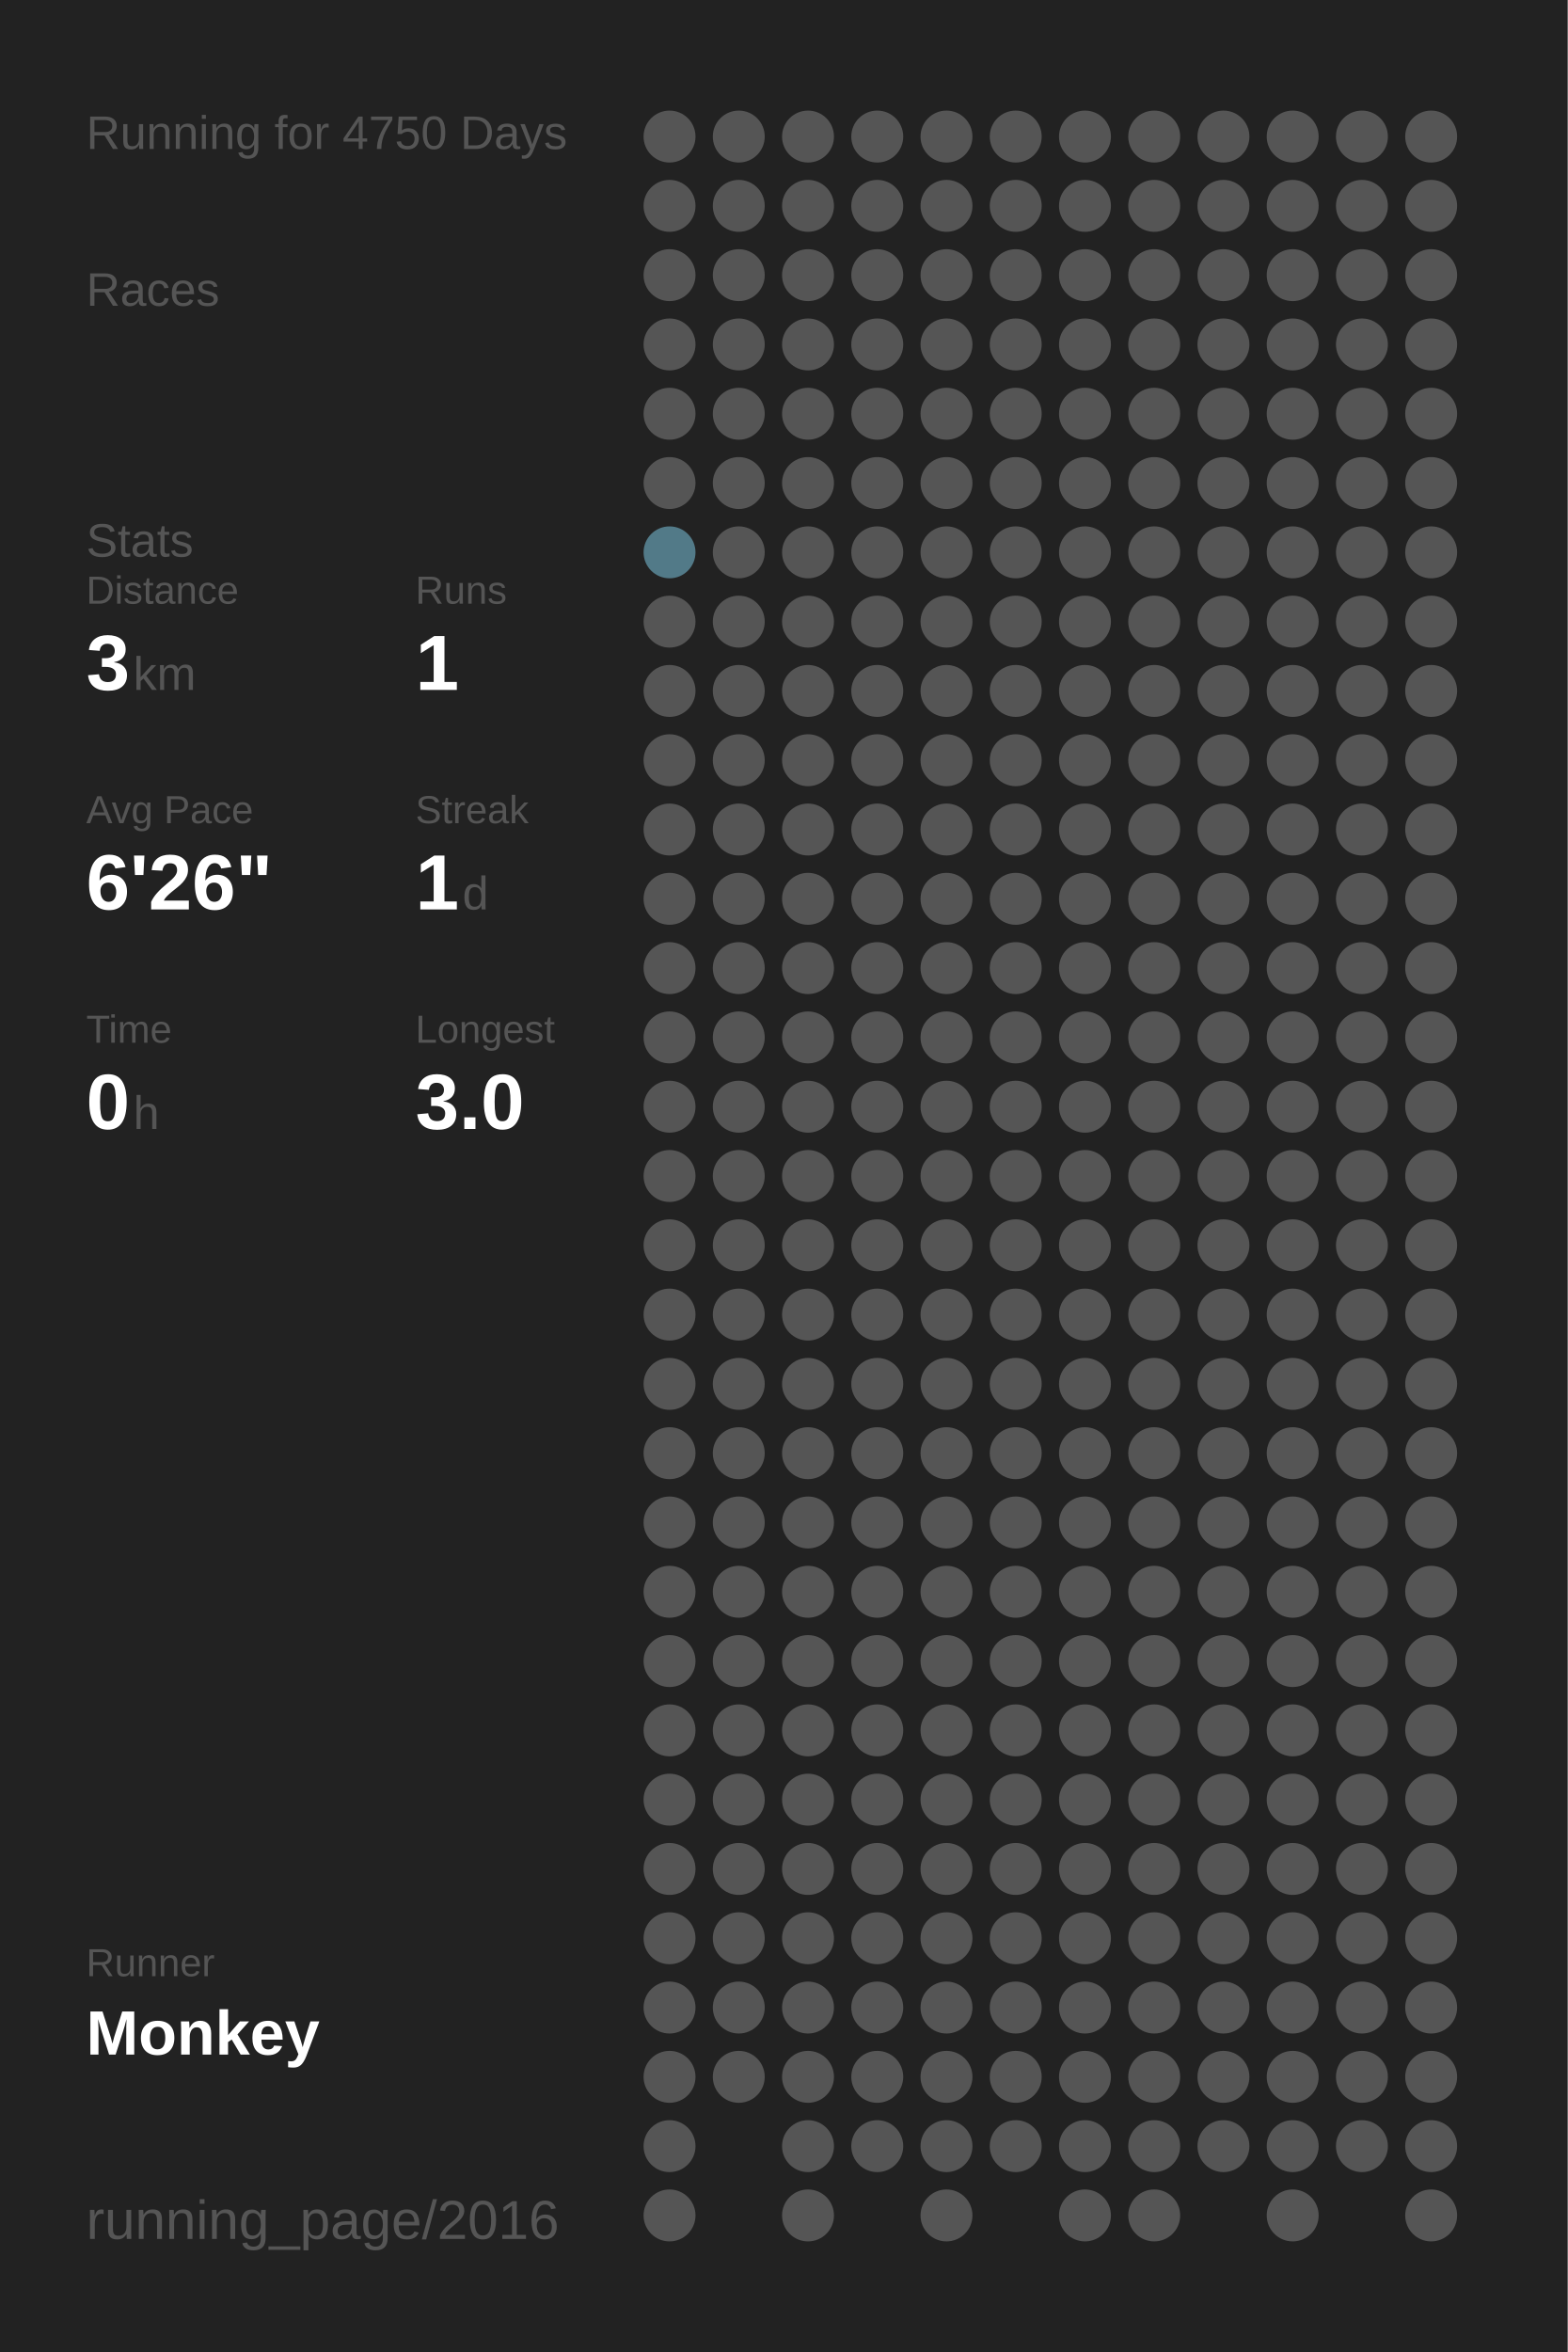
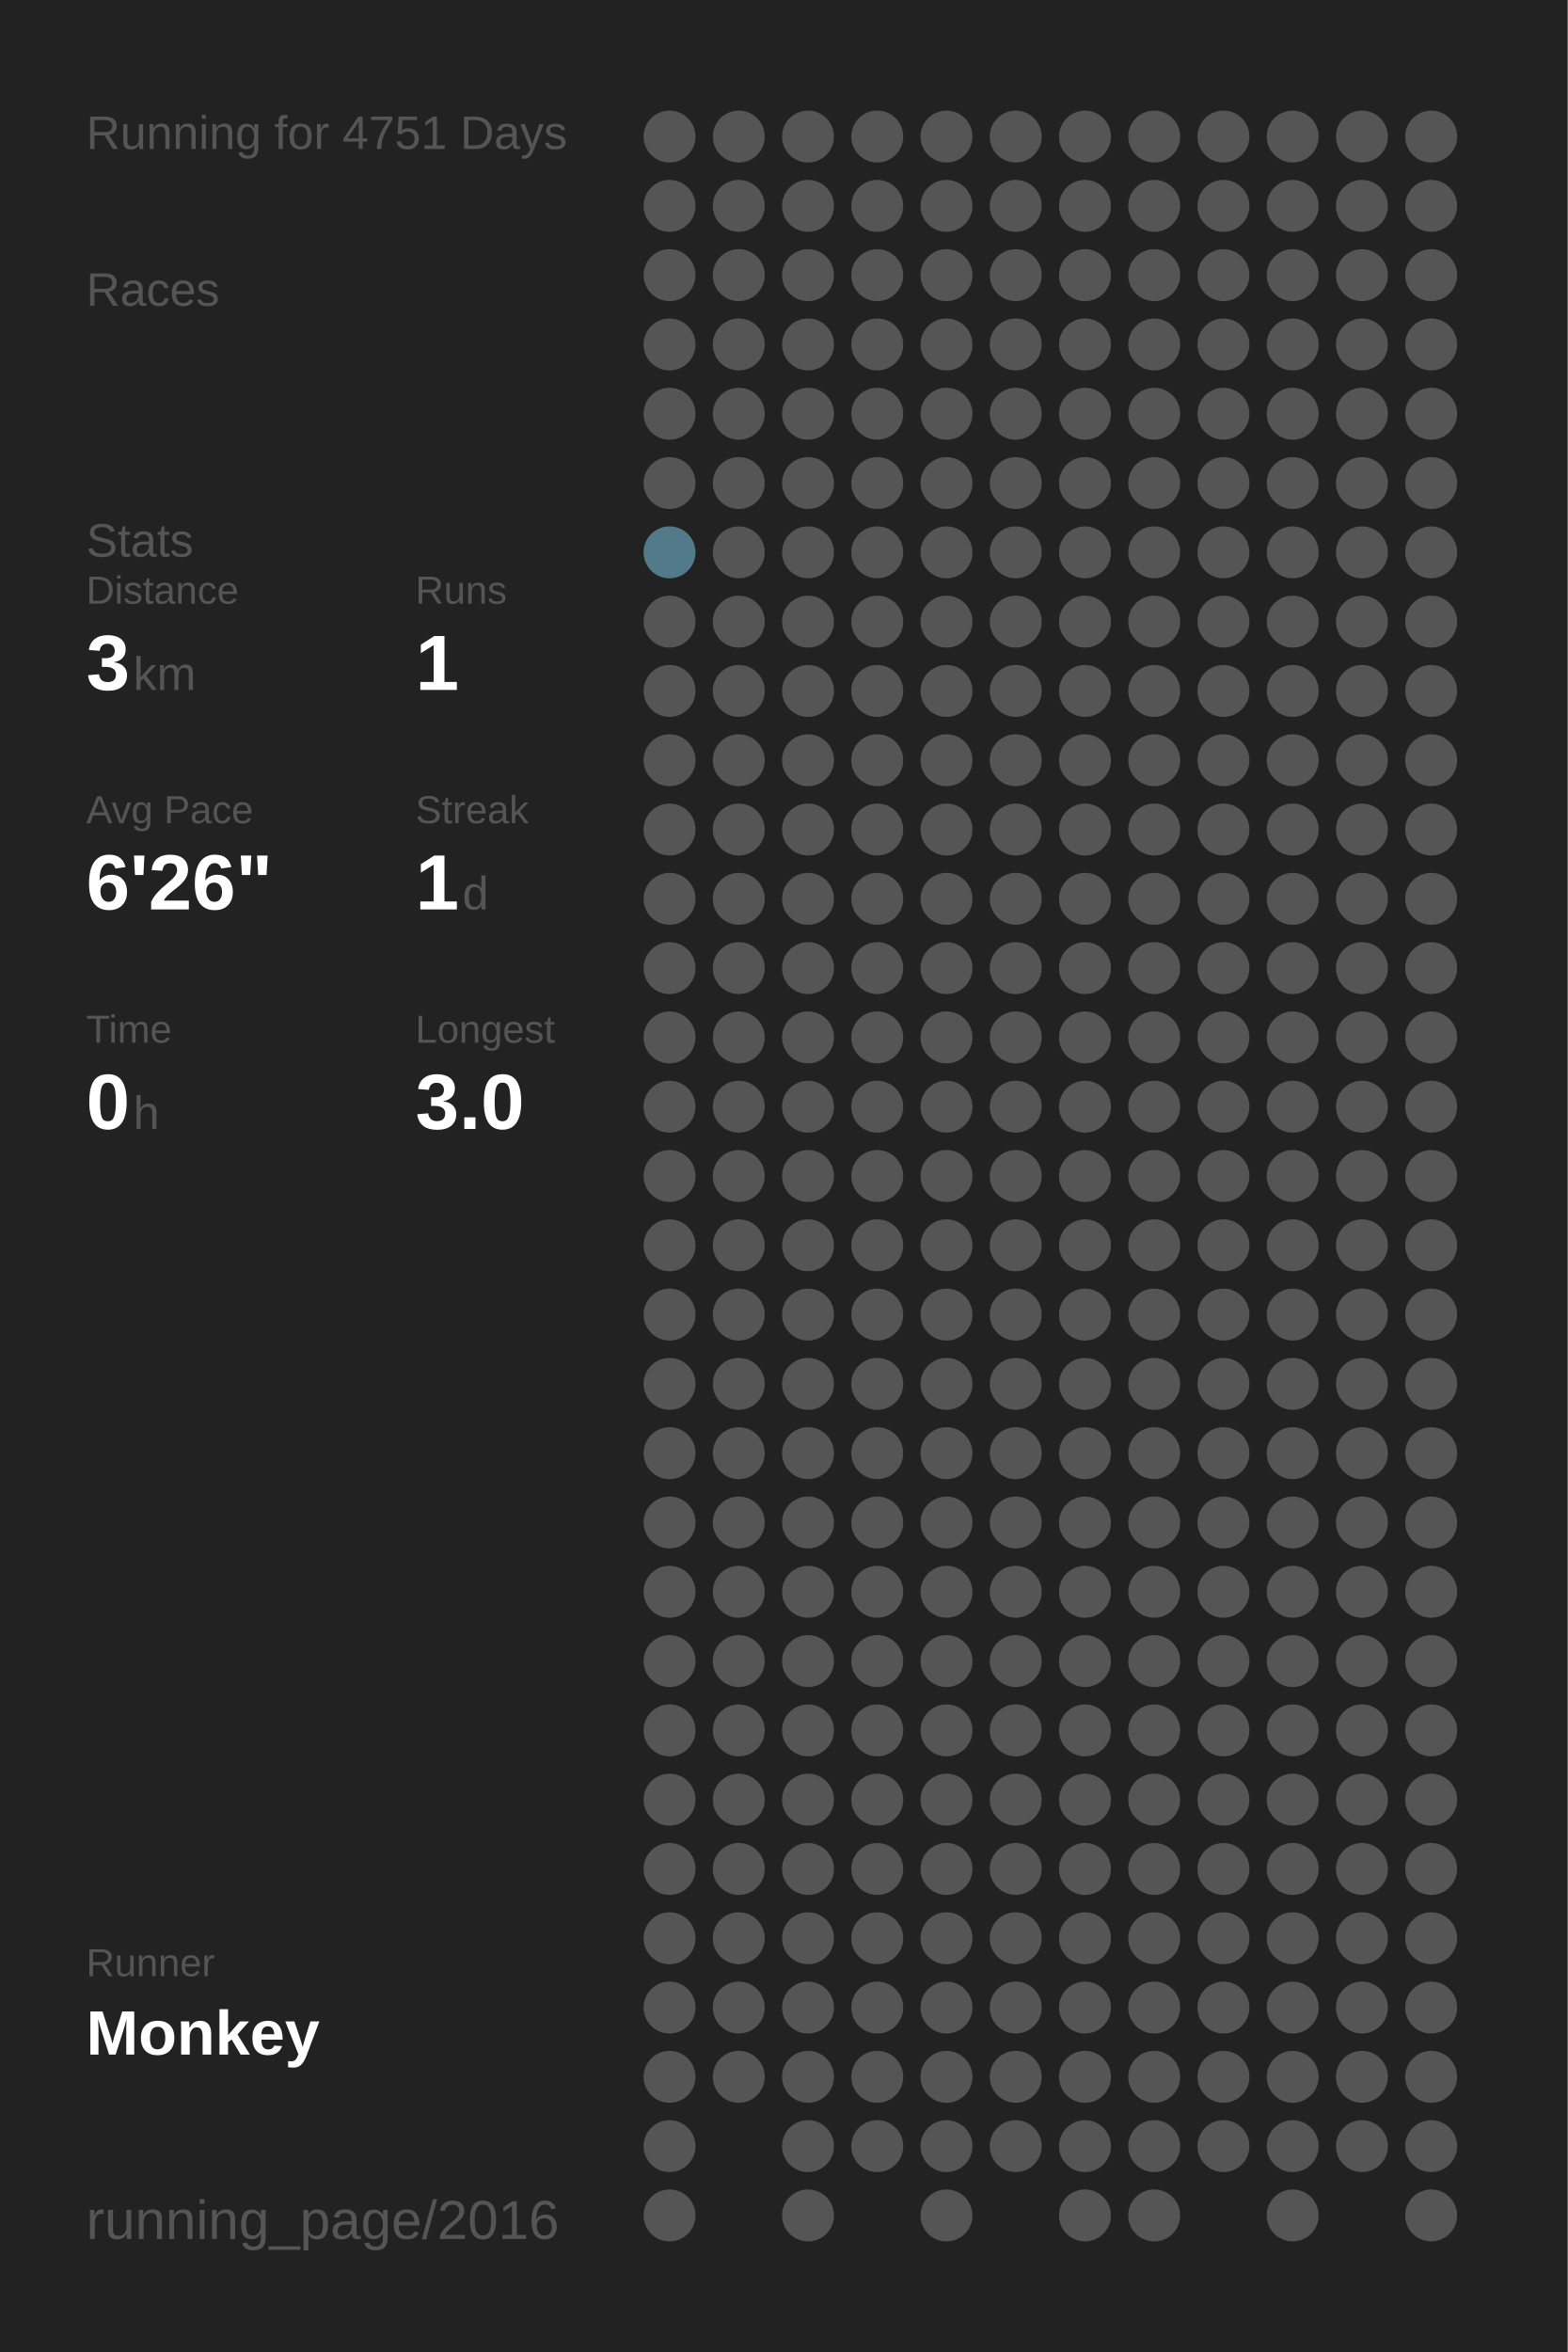
<svg xmlns="http://www.w3.org/2000/svg" baseProfile="full" height="300mm" version="1.1" viewBox="0,0,200,300" width="200mm">
  <defs />
  <rect fill="#222222" height="300" width="200" x="0" y="0" />
-   <text fill="#555555" style="font-size:6px; font-family:Arial;" x="11" y="19">Running for 4750 Days</text>
+   <text fill="#555555" style="font-size:6px; font-family:Arial;" x="11" y="19">Running for 4751 Days</text>
  <text fill="#555555" style="font-size:6px; font-family:Arial;" x="11" y="39">Races</text>
  <text fill="#555555" style="font-size:6px; font-family:Arial;" x="11" y="71">Stats</text>
  <text fill="#555555" style="font-size:5px; font-family:Arial;" x="11" y="77">Distance</text>
  <text fill="#FFFFFF" style="font-size:10px; font-family:Arial; font-weight:bold;" x="11" y="88">3</text>
  <text fill="#555555" style="font-size:6px; font-family:Arial;" x="17" y="88">km</text>
  <text fill="#555555" style="font-size:5px; font-family:Arial;" x="53" y="77">Runs</text>
  <text fill="#FFFFFF" style="font-size:10px; font-family:Arial; font-weight:bold;" x="53" y="88">1</text>
  <text fill="#555555" style="font-size:5px; font-family:Arial;" x="11" y="105">Avg Pace</text>
  <text fill="#FFFFFF" style="font-size:10px; font-family:Arial; font-weight:bold;" x="11" y="116">6'26"</text>
  <text fill="#555555" style="font-size:5px; font-family:Arial;" x="53" y="105">Streak</text>
  <text fill="#FFFFFF" style="font-size:10px; font-family:Arial; font-weight:bold;" x="53" y="116">1</text>
  <text fill="#555555" style="font-size:6px; font-family:Arial;" x="59" y="116">d</text>
  <text fill="#555555" style="font-size:5px; font-family:Arial;" x="11" y="133">Time</text>
  <text fill="#FFFFFF" style="font-size:10px; font-family:Arial; font-weight:bold;" x="11" y="144">0</text>
  <text fill="#555555" style="font-size:6px; font-family:Arial;" x="17" y="144">h</text>
  <text fill="#555555" style="font-size:5px; font-family:Arial;" x="53" y="133">Longest</text>
  <text fill="#FFFFFF" style="font-size:10px; font-family:Arial; font-weight:bold;" x="53" y="144">3.0</text>
  <text fill="#555555" style="font-size:5px; font-family:Arial;" x="11" y="252.065">Runner</text>
  <text fill="#FFFFFF" style="font-size:8px; font-family:Arial; font-weight:bold;" x="11" y="262.065">Monkey</text>
  <text fill="#555555" style="font-size:7px; font-family:Arial;" x="11" y="285.581">running_page/2016</text>
  <circle cx="85.417" cy="17.419" fill="#555555" r="3.312" />
  <circle cx="85.417" cy="26.258" fill="#555555" r="3.312" />
  <circle cx="85.417" cy="35.097" fill="#555555" r="3.312" />
  <circle cx="85.417" cy="43.935" fill="#555555" r="3.312" />
  <circle cx="85.417" cy="52.774" fill="#555555" r="3.312" />
  <circle cx="85.417" cy="61.613" fill="#555555" r="3.312" />
  <circle cx="85.417" cy="70.452" fill="#527a88" r="3.312" />
  <circle cx="85.417" cy="79.29" fill="#555555" r="3.312" />
  <circle cx="85.417" cy="88.129" fill="#555555" r="3.312" />
  <circle cx="85.417" cy="96.968" fill="#555555" r="3.312" />
  <circle cx="85.417" cy="105.806" fill="#555555" r="3.312" />
  <circle cx="85.417" cy="114.645" fill="#555555" r="3.312" />
  <circle cx="85.417" cy="123.484" fill="#555555" r="3.312" />
  <circle cx="85.417" cy="132.323" fill="#555555" r="3.312" />
  <circle cx="85.417" cy="141.161" fill="#555555" r="3.312" />
  <circle cx="85.417" cy="150" fill="#555555" r="3.312" />
  <circle cx="85.417" cy="158.839" fill="#555555" r="3.312" />
  <circle cx="85.417" cy="167.677" fill="#555555" r="3.312" />
  <circle cx="85.417" cy="176.516" fill="#555555" r="3.312" />
  <circle cx="85.417" cy="185.355" fill="#555555" r="3.312" />
  <circle cx="85.417" cy="194.194" fill="#555555" r="3.312" />
  <circle cx="85.417" cy="203.032" fill="#555555" r="3.312" />
  <circle cx="85.417" cy="211.871" fill="#555555" r="3.312" />
  <circle cx="85.417" cy="220.71" fill="#555555" r="3.312" />
  <circle cx="85.417" cy="229.548" fill="#555555" r="3.312" />
  <circle cx="85.417" cy="238.387" fill="#555555" r="3.312" />
  <circle cx="85.417" cy="247.226" fill="#555555" r="3.312" />
  <circle cx="85.417" cy="256.065" fill="#555555" r="3.312" />
  <circle cx="85.417" cy="264.903" fill="#555555" r="3.312" />
  <circle cx="85.417" cy="273.742" fill="#555555" r="3.312" />
  <circle cx="85.417" cy="282.581" fill="#555555" r="3.312" />
  <circle cx="94.25" cy="17.419" fill="#555555" r="3.312" />
  <circle cx="94.25" cy="26.258" fill="#555555" r="3.312" />
  <circle cx="94.25" cy="35.097" fill="#555555" r="3.312" />
  <circle cx="94.25" cy="43.935" fill="#555555" r="3.312" />
  <circle cx="94.25" cy="52.774" fill="#555555" r="3.312" />
  <circle cx="94.25" cy="61.613" fill="#555555" r="3.312" />
  <circle cx="94.25" cy="70.452" fill="#555555" r="3.312" />
  <circle cx="94.25" cy="79.29" fill="#555555" r="3.312" />
  <circle cx="94.25" cy="88.129" fill="#555555" r="3.312" />
  <circle cx="94.25" cy="96.968" fill="#555555" r="3.312" />
  <circle cx="94.25" cy="105.806" fill="#555555" r="3.312" />
  <circle cx="94.25" cy="114.645" fill="#555555" r="3.312" />
  <circle cx="94.25" cy="123.484" fill="#555555" r="3.312" />
  <circle cx="94.25" cy="132.323" fill="#555555" r="3.312" />
  <circle cx="94.25" cy="141.161" fill="#555555" r="3.312" />
  <circle cx="94.25" cy="150" fill="#555555" r="3.312" />
  <circle cx="94.25" cy="158.839" fill="#555555" r="3.312" />
  <circle cx="94.25" cy="167.677" fill="#555555" r="3.312" />
  <circle cx="94.25" cy="176.516" fill="#555555" r="3.312" />
  <circle cx="94.25" cy="185.355" fill="#555555" r="3.312" />
  <circle cx="94.25" cy="194.194" fill="#555555" r="3.312" />
  <circle cx="94.25" cy="203.032" fill="#555555" r="3.312" />
  <circle cx="94.25" cy="211.871" fill="#555555" r="3.312" />
  <circle cx="94.25" cy="220.71" fill="#555555" r="3.312" />
  <circle cx="94.25" cy="229.548" fill="#555555" r="3.312" />
  <circle cx="94.25" cy="238.387" fill="#555555" r="3.312" />
  <circle cx="94.25" cy="247.226" fill="#555555" r="3.312" />
  <circle cx="94.25" cy="256.065" fill="#555555" r="3.312" />
  <circle cx="94.25" cy="264.903" fill="#555555" r="3.312" />
  <circle cx="103.083" cy="17.419" fill="#555555" r="3.312" />
  <circle cx="103.083" cy="26.258" fill="#555555" r="3.312" />
  <circle cx="103.083" cy="35.097" fill="#555555" r="3.312" />
  <circle cx="103.083" cy="43.935" fill="#555555" r="3.312" />
  <circle cx="103.083" cy="52.774" fill="#555555" r="3.312" />
  <circle cx="103.083" cy="61.613" fill="#555555" r="3.312" />
  <circle cx="103.083" cy="70.452" fill="#555555" r="3.312" />
  <circle cx="103.083" cy="79.29" fill="#555555" r="3.312" />
  <circle cx="103.083" cy="88.129" fill="#555555" r="3.312" />
  <circle cx="103.083" cy="96.968" fill="#555555" r="3.312" />
  <circle cx="103.083" cy="105.806" fill="#555555" r="3.312" />
  <circle cx="103.083" cy="114.645" fill="#555555" r="3.312" />
  <circle cx="103.083" cy="123.484" fill="#555555" r="3.312" />
  <circle cx="103.083" cy="132.323" fill="#555555" r="3.312" />
  <circle cx="103.083" cy="141.161" fill="#555555" r="3.312" />
  <circle cx="103.083" cy="150" fill="#555555" r="3.312" />
  <circle cx="103.083" cy="158.839" fill="#555555" r="3.312" />
  <circle cx="103.083" cy="167.677" fill="#555555" r="3.312" />
  <circle cx="103.083" cy="176.516" fill="#555555" r="3.312" />
  <circle cx="103.083" cy="185.355" fill="#555555" r="3.312" />
  <circle cx="103.083" cy="194.194" fill="#555555" r="3.312" />
  <circle cx="103.083" cy="203.032" fill="#555555" r="3.312" />
  <circle cx="103.083" cy="211.871" fill="#555555" r="3.312" />
  <circle cx="103.083" cy="220.71" fill="#555555" r="3.312" />
  <circle cx="103.083" cy="229.548" fill="#555555" r="3.312" />
  <circle cx="103.083" cy="238.387" fill="#555555" r="3.312" />
  <circle cx="103.083" cy="247.226" fill="#555555" r="3.312" />
  <circle cx="103.083" cy="256.065" fill="#555555" r="3.312" />
  <circle cx="103.083" cy="264.903" fill="#555555" r="3.312" />
  <circle cx="103.083" cy="273.742" fill="#555555" r="3.312" />
  <circle cx="103.083" cy="282.581" fill="#555555" r="3.312" />
  <circle cx="111.917" cy="17.419" fill="#555555" r="3.312" />
  <circle cx="111.917" cy="26.258" fill="#555555" r="3.312" />
  <circle cx="111.917" cy="35.097" fill="#555555" r="3.312" />
  <circle cx="111.917" cy="43.935" fill="#555555" r="3.312" />
  <circle cx="111.917" cy="52.774" fill="#555555" r="3.312" />
  <circle cx="111.917" cy="61.613" fill="#555555" r="3.312" />
  <circle cx="111.917" cy="70.452" fill="#555555" r="3.312" />
  <circle cx="111.917" cy="79.29" fill="#555555" r="3.312" />
  <circle cx="111.917" cy="88.129" fill="#555555" r="3.312" />
  <circle cx="111.917" cy="96.968" fill="#555555" r="3.312" />
  <circle cx="111.917" cy="105.806" fill="#555555" r="3.312" />
  <circle cx="111.917" cy="114.645" fill="#555555" r="3.312" />
  <circle cx="111.917" cy="123.484" fill="#555555" r="3.312" />
  <circle cx="111.917" cy="132.323" fill="#555555" r="3.312" />
  <circle cx="111.917" cy="141.161" fill="#555555" r="3.312" />
  <circle cx="111.917" cy="150" fill="#555555" r="3.312" />
  <circle cx="111.917" cy="158.839" fill="#555555" r="3.312" />
  <circle cx="111.917" cy="167.677" fill="#555555" r="3.312" />
  <circle cx="111.917" cy="176.516" fill="#555555" r="3.312" />
  <circle cx="111.917" cy="185.355" fill="#555555" r="3.312" />
  <circle cx="111.917" cy="194.194" fill="#555555" r="3.312" />
  <circle cx="111.917" cy="203.032" fill="#555555" r="3.312" />
  <circle cx="111.917" cy="211.871" fill="#555555" r="3.312" />
  <circle cx="111.917" cy="220.71" fill="#555555" r="3.312" />
  <circle cx="111.917" cy="229.548" fill="#555555" r="3.312" />
  <circle cx="111.917" cy="238.387" fill="#555555" r="3.312" />
  <circle cx="111.917" cy="247.226" fill="#555555" r="3.312" />
  <circle cx="111.917" cy="256.065" fill="#555555" r="3.312" />
  <circle cx="111.917" cy="264.903" fill="#555555" r="3.312" />
  <circle cx="111.917" cy="273.742" fill="#555555" r="3.312" />
  <circle cx="120.75" cy="17.419" fill="#555555" r="3.312" />
  <circle cx="120.75" cy="26.258" fill="#555555" r="3.312" />
  <circle cx="120.75" cy="35.097" fill="#555555" r="3.312" />
  <circle cx="120.75" cy="43.935" fill="#555555" r="3.312" />
  <circle cx="120.75" cy="52.774" fill="#555555" r="3.312" />
  <circle cx="120.75" cy="61.613" fill="#555555" r="3.312" />
  <circle cx="120.75" cy="70.452" fill="#555555" r="3.312" />
  <circle cx="120.75" cy="79.29" fill="#555555" r="3.312" />
  <circle cx="120.75" cy="88.129" fill="#555555" r="3.312" />
  <circle cx="120.75" cy="96.968" fill="#555555" r="3.312" />
  <circle cx="120.75" cy="105.806" fill="#555555" r="3.312" />
  <circle cx="120.75" cy="114.645" fill="#555555" r="3.312" />
  <circle cx="120.75" cy="123.484" fill="#555555" r="3.312" />
  <circle cx="120.75" cy="132.323" fill="#555555" r="3.312" />
  <circle cx="120.75" cy="141.161" fill="#555555" r="3.312" />
  <circle cx="120.75" cy="150" fill="#555555" r="3.312" />
  <circle cx="120.75" cy="158.839" fill="#555555" r="3.312" />
  <circle cx="120.75" cy="167.677" fill="#555555" r="3.312" />
  <circle cx="120.75" cy="176.516" fill="#555555" r="3.312" />
  <circle cx="120.75" cy="185.355" fill="#555555" r="3.312" />
  <circle cx="120.75" cy="194.194" fill="#555555" r="3.312" />
  <circle cx="120.75" cy="203.032" fill="#555555" r="3.312" />
  <circle cx="120.75" cy="211.871" fill="#555555" r="3.312" />
  <circle cx="120.75" cy="220.71" fill="#555555" r="3.312" />
  <circle cx="120.75" cy="229.548" fill="#555555" r="3.312" />
  <circle cx="120.75" cy="238.387" fill="#555555" r="3.312" />
  <circle cx="120.75" cy="247.226" fill="#555555" r="3.312" />
  <circle cx="120.75" cy="256.065" fill="#555555" r="3.312" />
  <circle cx="120.75" cy="264.903" fill="#555555" r="3.312" />
  <circle cx="120.75" cy="273.742" fill="#555555" r="3.312" />
  <circle cx="120.75" cy="282.581" fill="#555555" r="3.312" />
  <circle cx="129.583" cy="17.419" fill="#555555" r="3.312" />
  <circle cx="129.583" cy="26.258" fill="#555555" r="3.312" />
  <circle cx="129.583" cy="35.097" fill="#555555" r="3.312" />
  <circle cx="129.583" cy="43.935" fill="#555555" r="3.312" />
  <circle cx="129.583" cy="52.774" fill="#555555" r="3.312" />
  <circle cx="129.583" cy="61.613" fill="#555555" r="3.312" />
  <circle cx="129.583" cy="70.452" fill="#555555" r="3.312" />
  <circle cx="129.583" cy="79.29" fill="#555555" r="3.312" />
  <circle cx="129.583" cy="88.129" fill="#555555" r="3.312" />
  <circle cx="129.583" cy="96.968" fill="#555555" r="3.312" />
  <circle cx="129.583" cy="105.806" fill="#555555" r="3.312" />
  <circle cx="129.583" cy="114.645" fill="#555555" r="3.312" />
  <circle cx="129.583" cy="123.484" fill="#555555" r="3.312" />
  <circle cx="129.583" cy="132.323" fill="#555555" r="3.312" />
  <circle cx="129.583" cy="141.161" fill="#555555" r="3.312" />
  <circle cx="129.583" cy="150" fill="#555555" r="3.312" />
  <circle cx="129.583" cy="158.839" fill="#555555" r="3.312" />
  <circle cx="129.583" cy="167.677" fill="#555555" r="3.312" />
  <circle cx="129.583" cy="176.516" fill="#555555" r="3.312" />
  <circle cx="129.583" cy="185.355" fill="#555555" r="3.312" />
  <circle cx="129.583" cy="194.194" fill="#555555" r="3.312" />
  <circle cx="129.583" cy="203.032" fill="#555555" r="3.312" />
  <circle cx="129.583" cy="211.871" fill="#555555" r="3.312" />
  <circle cx="129.583" cy="220.71" fill="#555555" r="3.312" />
  <circle cx="129.583" cy="229.548" fill="#555555" r="3.312" />
  <circle cx="129.583" cy="238.387" fill="#555555" r="3.312" />
  <circle cx="129.583" cy="247.226" fill="#555555" r="3.312" />
  <circle cx="129.583" cy="256.065" fill="#555555" r="3.312" />
  <circle cx="129.583" cy="264.903" fill="#555555" r="3.312" />
  <circle cx="129.583" cy="273.742" fill="#555555" r="3.312" />
  <circle cx="138.417" cy="17.419" fill="#555555" r="3.312" />
  <circle cx="138.417" cy="26.258" fill="#555555" r="3.312" />
  <circle cx="138.417" cy="35.097" fill="#555555" r="3.312" />
  <circle cx="138.417" cy="43.935" fill="#555555" r="3.312" />
  <circle cx="138.417" cy="52.774" fill="#555555" r="3.312" />
  <circle cx="138.417" cy="61.613" fill="#555555" r="3.312" />
  <circle cx="138.417" cy="70.452" fill="#555555" r="3.312" />
  <circle cx="138.417" cy="79.29" fill="#555555" r="3.312" />
  <circle cx="138.417" cy="88.129" fill="#555555" r="3.312" />
  <circle cx="138.417" cy="96.968" fill="#555555" r="3.312" />
  <circle cx="138.417" cy="105.806" fill="#555555" r="3.312" />
  <circle cx="138.417" cy="114.645" fill="#555555" r="3.312" />
  <circle cx="138.417" cy="123.484" fill="#555555" r="3.312" />
  <circle cx="138.417" cy="132.323" fill="#555555" r="3.312" />
  <circle cx="138.417" cy="141.161" fill="#555555" r="3.312" />
  <circle cx="138.417" cy="150" fill="#555555" r="3.312" />
  <circle cx="138.417" cy="158.839" fill="#555555" r="3.312" />
  <circle cx="138.417" cy="167.677" fill="#555555" r="3.312" />
  <circle cx="138.417" cy="176.516" fill="#555555" r="3.312" />
  <circle cx="138.417" cy="185.355" fill="#555555" r="3.312" />
  <circle cx="138.417" cy="194.194" fill="#555555" r="3.312" />
  <circle cx="138.417" cy="203.032" fill="#555555" r="3.312" />
  <circle cx="138.417" cy="211.871" fill="#555555" r="3.312" />
  <circle cx="138.417" cy="220.71" fill="#555555" r="3.312" />
  <circle cx="138.417" cy="229.548" fill="#555555" r="3.312" />
  <circle cx="138.417" cy="238.387" fill="#555555" r="3.312" />
  <circle cx="138.417" cy="247.226" fill="#555555" r="3.312" />
  <circle cx="138.417" cy="256.065" fill="#555555" r="3.312" />
  <circle cx="138.417" cy="264.903" fill="#555555" r="3.312" />
  <circle cx="138.417" cy="273.742" fill="#555555" r="3.312" />
  <circle cx="138.417" cy="282.581" fill="#555555" r="3.312" />
  <circle cx="147.25" cy="17.419" fill="#555555" r="3.312" />
  <circle cx="147.25" cy="26.258" fill="#555555" r="3.312" />
  <circle cx="147.25" cy="35.097" fill="#555555" r="3.312" />
  <circle cx="147.25" cy="43.935" fill="#555555" r="3.312" />
  <circle cx="147.25" cy="52.774" fill="#555555" r="3.312" />
  <circle cx="147.25" cy="61.613" fill="#555555" r="3.312" />
  <circle cx="147.25" cy="70.452" fill="#555555" r="3.312" />
  <circle cx="147.25" cy="79.29" fill="#555555" r="3.312" />
  <circle cx="147.25" cy="88.129" fill="#555555" r="3.312" />
  <circle cx="147.25" cy="96.968" fill="#555555" r="3.312" />
  <circle cx="147.25" cy="105.806" fill="#555555" r="3.312" />
  <circle cx="147.25" cy="114.645" fill="#555555" r="3.312" />
  <circle cx="147.25" cy="123.484" fill="#555555" r="3.312" />
  <circle cx="147.25" cy="132.323" fill="#555555" r="3.312" />
  <circle cx="147.25" cy="141.161" fill="#555555" r="3.312" />
  <circle cx="147.25" cy="150" fill="#555555" r="3.312" />
  <circle cx="147.25" cy="158.839" fill="#555555" r="3.312" />
  <circle cx="147.25" cy="167.677" fill="#555555" r="3.312" />
  <circle cx="147.25" cy="176.516" fill="#555555" r="3.312" />
  <circle cx="147.25" cy="185.355" fill="#555555" r="3.312" />
  <circle cx="147.25" cy="194.194" fill="#555555" r="3.312" />
  <circle cx="147.25" cy="203.032" fill="#555555" r="3.312" />
  <circle cx="147.25" cy="211.871" fill="#555555" r="3.312" />
  <circle cx="147.25" cy="220.71" fill="#555555" r="3.312" />
  <circle cx="147.25" cy="229.548" fill="#555555" r="3.312" />
  <circle cx="147.25" cy="238.387" fill="#555555" r="3.312" />
  <circle cx="147.25" cy="247.226" fill="#555555" r="3.312" />
  <circle cx="147.25" cy="256.065" fill="#555555" r="3.312" />
  <circle cx="147.25" cy="264.903" fill="#555555" r="3.312" />
  <circle cx="147.25" cy="273.742" fill="#555555" r="3.312" />
  <circle cx="147.25" cy="282.581" fill="#555555" r="3.312" />
  <circle cx="156.083" cy="17.419" fill="#555555" r="3.312" />
  <circle cx="156.083" cy="26.258" fill="#555555" r="3.312" />
  <circle cx="156.083" cy="35.097" fill="#555555" r="3.312" />
  <circle cx="156.083" cy="43.935" fill="#555555" r="3.312" />
  <circle cx="156.083" cy="52.774" fill="#555555" r="3.312" />
  <circle cx="156.083" cy="61.613" fill="#555555" r="3.312" />
  <circle cx="156.083" cy="70.452" fill="#555555" r="3.312" />
  <circle cx="156.083" cy="79.29" fill="#555555" r="3.312" />
  <circle cx="156.083" cy="88.129" fill="#555555" r="3.312" />
  <circle cx="156.083" cy="96.968" fill="#555555" r="3.312" />
  <circle cx="156.083" cy="105.806" fill="#555555" r="3.312" />
  <circle cx="156.083" cy="114.645" fill="#555555" r="3.312" />
  <circle cx="156.083" cy="123.484" fill="#555555" r="3.312" />
  <circle cx="156.083" cy="132.323" fill="#555555" r="3.312" />
  <circle cx="156.083" cy="141.161" fill="#555555" r="3.312" />
  <circle cx="156.083" cy="150" fill="#555555" r="3.312" />
  <circle cx="156.083" cy="158.839" fill="#555555" r="3.312" />
  <circle cx="156.083" cy="167.677" fill="#555555" r="3.312" />
  <circle cx="156.083" cy="176.516" fill="#555555" r="3.312" />
  <circle cx="156.083" cy="185.355" fill="#555555" r="3.312" />
  <circle cx="156.083" cy="194.194" fill="#555555" r="3.312" />
  <circle cx="156.083" cy="203.032" fill="#555555" r="3.312" />
  <circle cx="156.083" cy="211.871" fill="#555555" r="3.312" />
  <circle cx="156.083" cy="220.71" fill="#555555" r="3.312" />
  <circle cx="156.083" cy="229.548" fill="#555555" r="3.312" />
  <circle cx="156.083" cy="238.387" fill="#555555" r="3.312" />
  <circle cx="156.083" cy="247.226" fill="#555555" r="3.312" />
  <circle cx="156.083" cy="256.065" fill="#555555" r="3.312" />
  <circle cx="156.083" cy="264.903" fill="#555555" r="3.312" />
  <circle cx="156.083" cy="273.742" fill="#555555" r="3.312" />
  <circle cx="164.917" cy="17.419" fill="#555555" r="3.312" />
  <circle cx="164.917" cy="26.258" fill="#555555" r="3.312" />
  <circle cx="164.917" cy="35.097" fill="#555555" r="3.312" />
  <circle cx="164.917" cy="43.935" fill="#555555" r="3.312" />
  <circle cx="164.917" cy="52.774" fill="#555555" r="3.312" />
  <circle cx="164.917" cy="61.613" fill="#555555" r="3.312" />
  <circle cx="164.917" cy="70.452" fill="#555555" r="3.312" />
  <circle cx="164.917" cy="79.29" fill="#555555" r="3.312" />
  <circle cx="164.917" cy="88.129" fill="#555555" r="3.312" />
  <circle cx="164.917" cy="96.968" fill="#555555" r="3.312" />
  <circle cx="164.917" cy="105.806" fill="#555555" r="3.312" />
  <circle cx="164.917" cy="114.645" fill="#555555" r="3.312" />
  <circle cx="164.917" cy="123.484" fill="#555555" r="3.312" />
  <circle cx="164.917" cy="132.323" fill="#555555" r="3.312" />
  <circle cx="164.917" cy="141.161" fill="#555555" r="3.312" />
  <circle cx="164.917" cy="150" fill="#555555" r="3.312" />
  <circle cx="164.917" cy="158.839" fill="#555555" r="3.312" />
  <circle cx="164.917" cy="167.677" fill="#555555" r="3.312" />
  <circle cx="164.917" cy="176.516" fill="#555555" r="3.312" />
  <circle cx="164.917" cy="185.355" fill="#555555" r="3.312" />
  <circle cx="164.917" cy="194.194" fill="#555555" r="3.312" />
  <circle cx="164.917" cy="203.032" fill="#555555" r="3.312" />
  <circle cx="164.917" cy="211.871" fill="#555555" r="3.312" />
  <circle cx="164.917" cy="220.71" fill="#555555" r="3.312" />
  <circle cx="164.917" cy="229.548" fill="#555555" r="3.312" />
  <circle cx="164.917" cy="238.387" fill="#555555" r="3.312" />
  <circle cx="164.917" cy="247.226" fill="#555555" r="3.312" />
  <circle cx="164.917" cy="256.065" fill="#555555" r="3.312" />
  <circle cx="164.917" cy="264.903" fill="#555555" r="3.312" />
  <circle cx="164.917" cy="273.742" fill="#555555" r="3.312" />
  <circle cx="164.917" cy="282.581" fill="#555555" r="3.312" />
  <circle cx="173.75" cy="17.419" fill="#555555" r="3.312" />
  <circle cx="173.75" cy="26.258" fill="#555555" r="3.312" />
  <circle cx="173.75" cy="35.097" fill="#555555" r="3.312" />
  <circle cx="173.75" cy="43.935" fill="#555555" r="3.312" />
  <circle cx="173.75" cy="52.774" fill="#555555" r="3.312" />
  <circle cx="173.75" cy="61.613" fill="#555555" r="3.312" />
  <circle cx="173.75" cy="70.452" fill="#555555" r="3.312" />
  <circle cx="173.75" cy="79.29" fill="#555555" r="3.312" />
  <circle cx="173.75" cy="88.129" fill="#555555" r="3.312" />
  <circle cx="173.75" cy="96.968" fill="#555555" r="3.312" />
  <circle cx="173.75" cy="105.806" fill="#555555" r="3.312" />
  <circle cx="173.75" cy="114.645" fill="#555555" r="3.312" />
  <circle cx="173.75" cy="123.484" fill="#555555" r="3.312" />
  <circle cx="173.75" cy="132.323" fill="#555555" r="3.312" />
  <circle cx="173.75" cy="141.161" fill="#555555" r="3.312" />
  <circle cx="173.75" cy="150" fill="#555555" r="3.312" />
  <circle cx="173.75" cy="158.839" fill="#555555" r="3.312" />
  <circle cx="173.75" cy="167.677" fill="#555555" r="3.312" />
  <circle cx="173.75" cy="176.516" fill="#555555" r="3.312" />
  <circle cx="173.75" cy="185.355" fill="#555555" r="3.312" />
  <circle cx="173.75" cy="194.194" fill="#555555" r="3.312" />
  <circle cx="173.75" cy="203.032" fill="#555555" r="3.312" />
  <circle cx="173.75" cy="211.871" fill="#555555" r="3.312" />
  <circle cx="173.75" cy="220.71" fill="#555555" r="3.312" />
  <circle cx="173.75" cy="229.548" fill="#555555" r="3.312" />
  <circle cx="173.75" cy="238.387" fill="#555555" r="3.312" />
  <circle cx="173.75" cy="247.226" fill="#555555" r="3.312" />
  <circle cx="173.75" cy="256.065" fill="#555555" r="3.312" />
  <circle cx="173.75" cy="264.903" fill="#555555" r="3.312" />
  <circle cx="173.75" cy="273.742" fill="#555555" r="3.312" />
  <circle cx="182.583" cy="17.419" fill="#555555" r="3.312" />
  <circle cx="182.583" cy="26.258" fill="#555555" r="3.312" />
  <circle cx="182.583" cy="35.097" fill="#555555" r="3.312" />
  <circle cx="182.583" cy="43.935" fill="#555555" r="3.312" />
  <circle cx="182.583" cy="52.774" fill="#555555" r="3.312" />
  <circle cx="182.583" cy="61.613" fill="#555555" r="3.312" />
  <circle cx="182.583" cy="70.452" fill="#555555" r="3.312" />
  <circle cx="182.583" cy="79.29" fill="#555555" r="3.312" />
  <circle cx="182.583" cy="88.129" fill="#555555" r="3.312" />
  <circle cx="182.583" cy="96.968" fill="#555555" r="3.312" />
  <circle cx="182.583" cy="105.806" fill="#555555" r="3.312" />
  <circle cx="182.583" cy="114.645" fill="#555555" r="3.312" />
  <circle cx="182.583" cy="123.484" fill="#555555" r="3.312" />
  <circle cx="182.583" cy="132.323" fill="#555555" r="3.312" />
  <circle cx="182.583" cy="141.161" fill="#555555" r="3.312" />
  <circle cx="182.583" cy="150" fill="#555555" r="3.312" />
  <circle cx="182.583" cy="158.839" fill="#555555" r="3.312" />
  <circle cx="182.583" cy="167.677" fill="#555555" r="3.312" />
  <circle cx="182.583" cy="176.516" fill="#555555" r="3.312" />
  <circle cx="182.583" cy="185.355" fill="#555555" r="3.312" />
  <circle cx="182.583" cy="194.194" fill="#555555" r="3.312" />
  <circle cx="182.583" cy="203.032" fill="#555555" r="3.312" />
  <circle cx="182.583" cy="211.871" fill="#555555" r="3.312" />
  <circle cx="182.583" cy="220.71" fill="#555555" r="3.312" />
  <circle cx="182.583" cy="229.548" fill="#555555" r="3.312" />
  <circle cx="182.583" cy="238.387" fill="#555555" r="3.312" />
  <circle cx="182.583" cy="247.226" fill="#555555" r="3.312" />
  <circle cx="182.583" cy="256.065" fill="#555555" r="3.312" />
  <circle cx="182.583" cy="264.903" fill="#555555" r="3.312" />
  <circle cx="182.583" cy="273.742" fill="#555555" r="3.312" />
  <circle cx="182.583" cy="282.581" fill="#555555" r="3.312" />
</svg>
